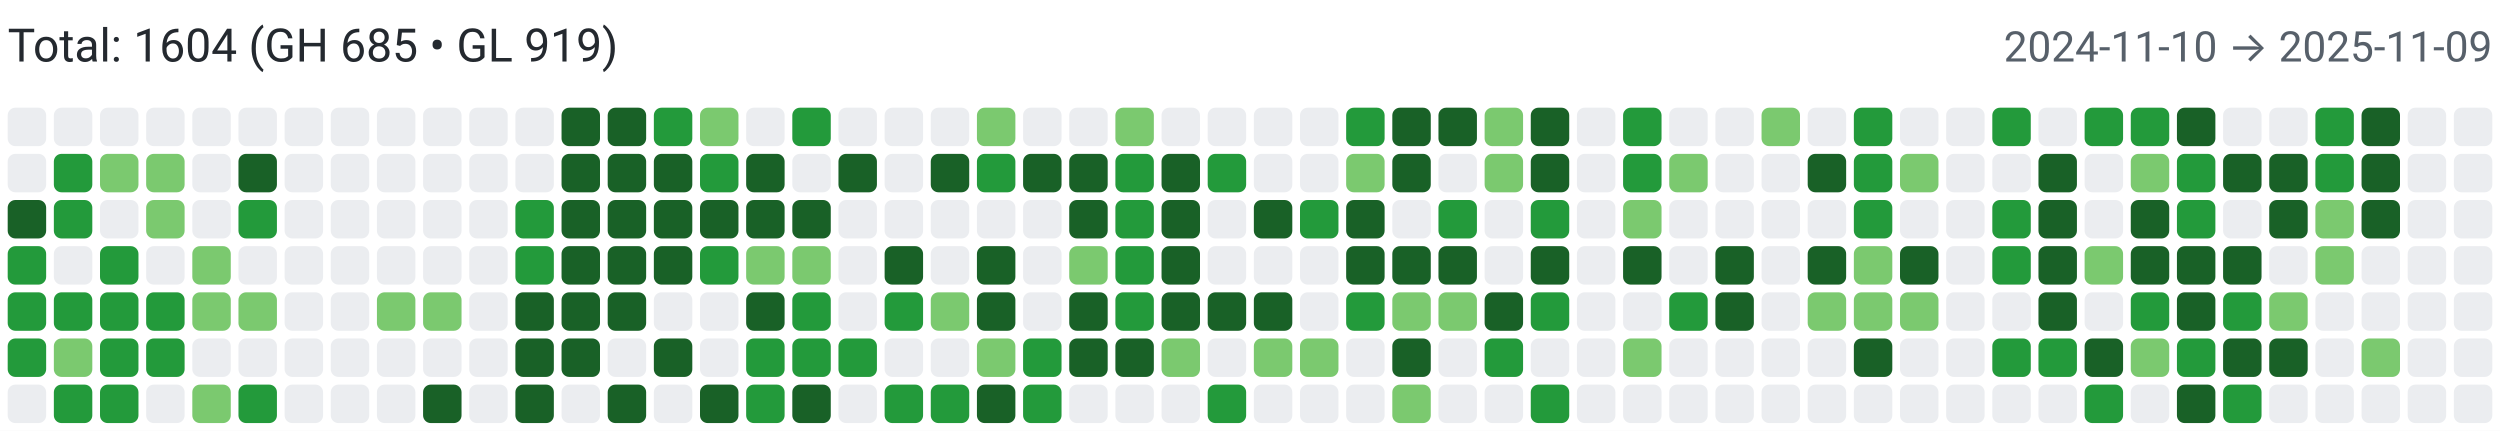
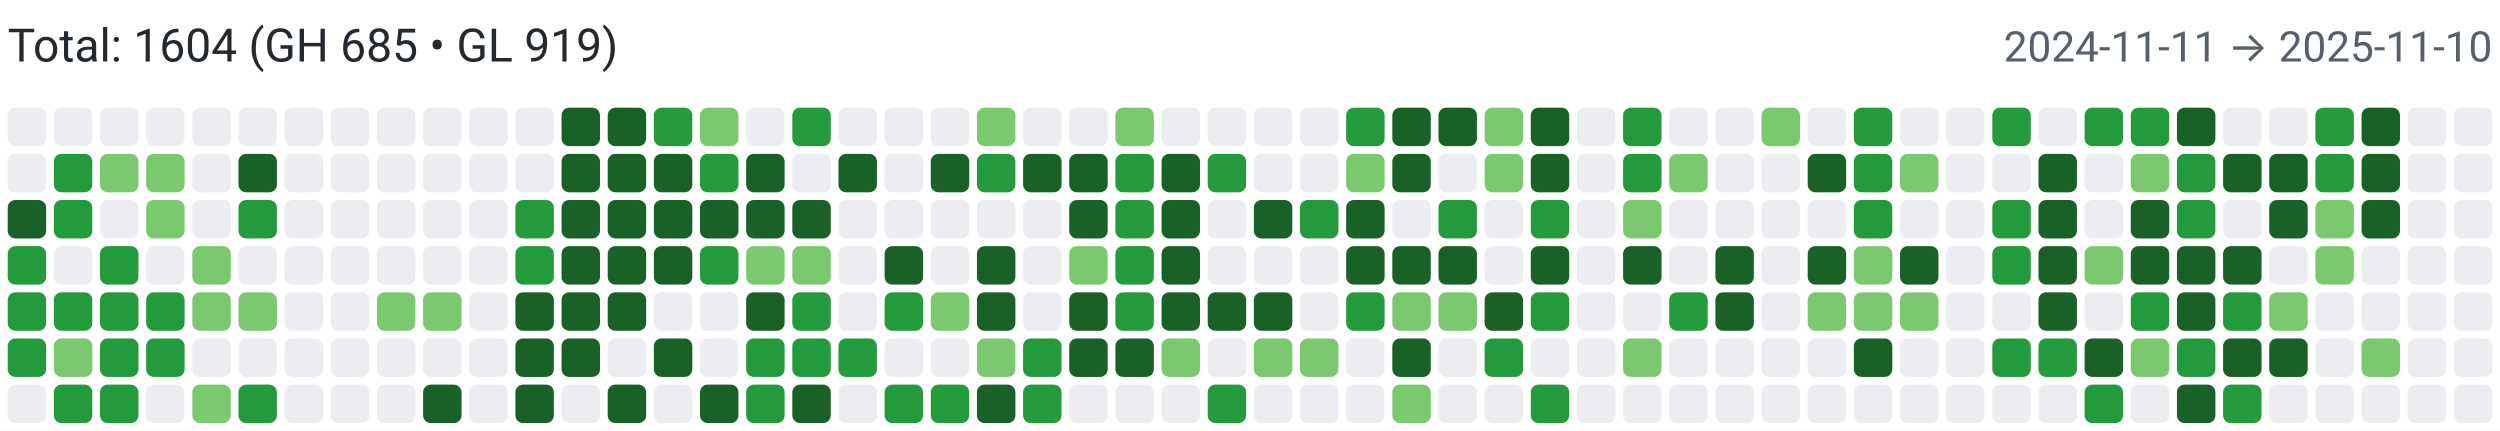
<svg xmlns="http://www.w3.org/2000/svg" width="650" height="112" viewBox="0 0 650 112" role="img" aria-label="Combined contributions">
  <rect width="100%" height="100%" fill="#fff" />
  <text x="2" y="16" font-family="system-ui,-apple-system,Segoe UI,Roboto,Ubuntu,Cantarell,Noto Sans,sans-serif" font-size="12" fill="#24292f">Total: 1604 (GH 685 • GL 919)</text>
-   <text x="648" y="16" text-anchor="end" font-family="system-ui,-apple-system,Segoe UI,Roboto,Ubuntu,Cantarell,Noto Sans,sans-serif" font-size="11" fill="#57606a">2024-11-10 → 2025-11-09</text>
+   <text x="648" y="16" text-anchor="end" font-family="system-ui,-apple-system,Segoe UI,Roboto,Ubuntu,Cantarell,Noto Sans,sans-serif" font-size="11" fill="#57606a">2024-11-11 → 2025-11-10</text>
  <rect x="2" y="28" width="10" height="10" rx="2" ry="2" fill="#ebedf0">
        </rect>
  <rect x="2" y="40" width="10" height="10" rx="2" ry="2" fill="#ebedf0">
        </rect>
  <rect x="2" y="52" width="10" height="10" rx="2" ry="2" fill="#196127">
        </rect>
  <rect x="2" y="64" width="10" height="10" rx="2" ry="2" fill="#239a3b">
        </rect>
  <rect x="2" y="76" width="10" height="10" rx="2" ry="2" fill="#239a3b">
        </rect>
  <rect x="2" y="88" width="10" height="10" rx="2" ry="2" fill="#239a3b">
        </rect>
  <rect x="2" y="100" width="10" height="10" rx="2" ry="2" fill="#ebedf0">
        </rect>
  <rect x="14" y="28" width="10" height="10" rx="2" ry="2" fill="#ebedf0">
        </rect>
  <rect x="14" y="40" width="10" height="10" rx="2" ry="2" fill="#239a3b">
        </rect>
  <rect x="14" y="52" width="10" height="10" rx="2" ry="2" fill="#239a3b">
        </rect>
  <rect x="14" y="64" width="10" height="10" rx="2" ry="2" fill="#ebedf0">
        </rect>
  <rect x="14" y="76" width="10" height="10" rx="2" ry="2" fill="#239a3b">
        </rect>
  <rect x="14" y="88" width="10" height="10" rx="2" ry="2" fill="#7bc96f">
        </rect>
  <rect x="14" y="100" width="10" height="10" rx="2" ry="2" fill="#239a3b">
        </rect>
  <rect x="26" y="28" width="10" height="10" rx="2" ry="2" fill="#ebedf0">
        </rect>
  <rect x="26" y="40" width="10" height="10" rx="2" ry="2" fill="#7bc96f">
        </rect>
  <rect x="26" y="52" width="10" height="10" rx="2" ry="2" fill="#ebedf0">
        </rect>
  <rect x="26" y="64" width="10" height="10" rx="2" ry="2" fill="#239a3b">
        </rect>
  <rect x="26" y="76" width="10" height="10" rx="2" ry="2" fill="#239a3b">
        </rect>
  <rect x="26" y="88" width="10" height="10" rx="2" ry="2" fill="#239a3b">
        </rect>
  <rect x="26" y="100" width="10" height="10" rx="2" ry="2" fill="#239a3b">
        </rect>
  <rect x="38" y="28" width="10" height="10" rx="2" ry="2" fill="#ebedf0">
        </rect>
  <rect x="38" y="40" width="10" height="10" rx="2" ry="2" fill="#7bc96f">
        </rect>
  <rect x="38" y="52" width="10" height="10" rx="2" ry="2" fill="#7bc96f">
        </rect>
  <rect x="38" y="64" width="10" height="10" rx="2" ry="2" fill="#ebedf0">
        </rect>
  <rect x="38" y="76" width="10" height="10" rx="2" ry="2" fill="#239a3b">
        </rect>
  <rect x="38" y="88" width="10" height="10" rx="2" ry="2" fill="#239a3b">
        </rect>
  <rect x="38" y="100" width="10" height="10" rx="2" ry="2" fill="#ebedf0">
        </rect>
  <rect x="50" y="28" width="10" height="10" rx="2" ry="2" fill="#ebedf0">
        </rect>
  <rect x="50" y="40" width="10" height="10" rx="2" ry="2" fill="#ebedf0">
        </rect>
  <rect x="50" y="52" width="10" height="10" rx="2" ry="2" fill="#ebedf0">
        </rect>
  <rect x="50" y="64" width="10" height="10" rx="2" ry="2" fill="#7bc96f">
        </rect>
  <rect x="50" y="76" width="10" height="10" rx="2" ry="2" fill="#7bc96f">
        </rect>
  <rect x="50" y="88" width="10" height="10" rx="2" ry="2" fill="#ebedf0">
        </rect>
  <rect x="50" y="100" width="10" height="10" rx="2" ry="2" fill="#7bc96f">
        </rect>
  <rect x="62" y="28" width="10" height="10" rx="2" ry="2" fill="#ebedf0">
        </rect>
  <rect x="62" y="40" width="10" height="10" rx="2" ry="2" fill="#196127">
        </rect>
  <rect x="62" y="52" width="10" height="10" rx="2" ry="2" fill="#239a3b">
        </rect>
  <rect x="62" y="64" width="10" height="10" rx="2" ry="2" fill="#ebedf0">
        </rect>
  <rect x="62" y="76" width="10" height="10" rx="2" ry="2" fill="#7bc96f">
        </rect>
  <rect x="62" y="88" width="10" height="10" rx="2" ry="2" fill="#ebedf0">
        </rect>
  <rect x="62" y="100" width="10" height="10" rx="2" ry="2" fill="#239a3b">
        </rect>
  <rect x="74" y="28" width="10" height="10" rx="2" ry="2" fill="#ebedf0">
        </rect>
  <rect x="74" y="40" width="10" height="10" rx="2" ry="2" fill="#ebedf0">
        </rect>
  <rect x="74" y="52" width="10" height="10" rx="2" ry="2" fill="#ebedf0">
        </rect>
  <rect x="74" y="64" width="10" height="10" rx="2" ry="2" fill="#ebedf0">
        </rect>
  <rect x="74" y="76" width="10" height="10" rx="2" ry="2" fill="#ebedf0">
        </rect>
  <rect x="74" y="88" width="10" height="10" rx="2" ry="2" fill="#ebedf0">
        </rect>
  <rect x="74" y="100" width="10" height="10" rx="2" ry="2" fill="#ebedf0">
        </rect>
  <rect x="86" y="28" width="10" height="10" rx="2" ry="2" fill="#ebedf0">
        </rect>
  <rect x="86" y="40" width="10" height="10" rx="2" ry="2" fill="#ebedf0">
        </rect>
  <rect x="86" y="52" width="10" height="10" rx="2" ry="2" fill="#ebedf0">
        </rect>
  <rect x="86" y="64" width="10" height="10" rx="2" ry="2" fill="#ebedf0">
        </rect>
  <rect x="86" y="76" width="10" height="10" rx="2" ry="2" fill="#ebedf0">
        </rect>
  <rect x="86" y="88" width="10" height="10" rx="2" ry="2" fill="#ebedf0">
        </rect>
  <rect x="86" y="100" width="10" height="10" rx="2" ry="2" fill="#ebedf0">
        </rect>
  <rect x="98" y="28" width="10" height="10" rx="2" ry="2" fill="#ebedf0">
        </rect>
  <rect x="98" y="40" width="10" height="10" rx="2" ry="2" fill="#ebedf0">
        </rect>
  <rect x="98" y="52" width="10" height="10" rx="2" ry="2" fill="#ebedf0">
        </rect>
  <rect x="98" y="64" width="10" height="10" rx="2" ry="2" fill="#ebedf0">
        </rect>
  <rect x="98" y="76" width="10" height="10" rx="2" ry="2" fill="#7bc96f">
        </rect>
  <rect x="98" y="88" width="10" height="10" rx="2" ry="2" fill="#ebedf0">
        </rect>
  <rect x="98" y="100" width="10" height="10" rx="2" ry="2" fill="#ebedf0">
        </rect>
  <rect x="110" y="28" width="10" height="10" rx="2" ry="2" fill="#ebedf0">
        </rect>
  <rect x="110" y="40" width="10" height="10" rx="2" ry="2" fill="#ebedf0">
        </rect>
  <rect x="110" y="52" width="10" height="10" rx="2" ry="2" fill="#ebedf0">
        </rect>
  <rect x="110" y="64" width="10" height="10" rx="2" ry="2" fill="#ebedf0">
        </rect>
  <rect x="110" y="76" width="10" height="10" rx="2" ry="2" fill="#7bc96f">
        </rect>
  <rect x="110" y="88" width="10" height="10" rx="2" ry="2" fill="#ebedf0">
        </rect>
  <rect x="110" y="100" width="10" height="10" rx="2" ry="2" fill="#196127">
        </rect>
  <rect x="122" y="28" width="10" height="10" rx="2" ry="2" fill="#ebedf0">
        </rect>
  <rect x="122" y="40" width="10" height="10" rx="2" ry="2" fill="#ebedf0">
        </rect>
  <rect x="122" y="52" width="10" height="10" rx="2" ry="2" fill="#ebedf0">
        </rect>
  <rect x="122" y="64" width="10" height="10" rx="2" ry="2" fill="#ebedf0">
        </rect>
  <rect x="122" y="76" width="10" height="10" rx="2" ry="2" fill="#ebedf0">
        </rect>
  <rect x="122" y="88" width="10" height="10" rx="2" ry="2" fill="#ebedf0">
        </rect>
  <rect x="122" y="100" width="10" height="10" rx="2" ry="2" fill="#ebedf0">
        </rect>
  <rect x="134" y="28" width="10" height="10" rx="2" ry="2" fill="#ebedf0">
        </rect>
  <rect x="134" y="40" width="10" height="10" rx="2" ry="2" fill="#ebedf0">
        </rect>
  <rect x="134" y="52" width="10" height="10" rx="2" ry="2" fill="#239a3b">
        </rect>
  <rect x="134" y="64" width="10" height="10" rx="2" ry="2" fill="#239a3b">
        </rect>
  <rect x="134" y="76" width="10" height="10" rx="2" ry="2" fill="#196127">
        </rect>
  <rect x="134" y="88" width="10" height="10" rx="2" ry="2" fill="#196127">
        </rect>
  <rect x="134" y="100" width="10" height="10" rx="2" ry="2" fill="#196127">
        </rect>
  <rect x="146" y="28" width="10" height="10" rx="2" ry="2" fill="#196127">
        </rect>
  <rect x="146" y="40" width="10" height="10" rx="2" ry="2" fill="#196127">
        </rect>
  <rect x="146" y="52" width="10" height="10" rx="2" ry="2" fill="#196127">
        </rect>
  <rect x="146" y="64" width="10" height="10" rx="2" ry="2" fill="#196127">
        </rect>
  <rect x="146" y="76" width="10" height="10" rx="2" ry="2" fill="#196127">
        </rect>
  <rect x="146" y="88" width="10" height="10" rx="2" ry="2" fill="#196127">
        </rect>
  <rect x="146" y="100" width="10" height="10" rx="2" ry="2" fill="#ebedf0">
        </rect>
  <rect x="158" y="28" width="10" height="10" rx="2" ry="2" fill="#196127">
        </rect>
  <rect x="158" y="40" width="10" height="10" rx="2" ry="2" fill="#196127">
        </rect>
  <rect x="158" y="52" width="10" height="10" rx="2" ry="2" fill="#196127">
        </rect>
  <rect x="158" y="64" width="10" height="10" rx="2" ry="2" fill="#196127">
        </rect>
  <rect x="158" y="76" width="10" height="10" rx="2" ry="2" fill="#196127">
        </rect>
  <rect x="158" y="88" width="10" height="10" rx="2" ry="2" fill="#ebedf0">
        </rect>
  <rect x="158" y="100" width="10" height="10" rx="2" ry="2" fill="#196127">
        </rect>
  <rect x="170" y="28" width="10" height="10" rx="2" ry="2" fill="#239a3b">
        </rect>
  <rect x="170" y="40" width="10" height="10" rx="2" ry="2" fill="#196127">
        </rect>
  <rect x="170" y="52" width="10" height="10" rx="2" ry="2" fill="#196127">
        </rect>
  <rect x="170" y="64" width="10" height="10" rx="2" ry="2" fill="#196127">
        </rect>
  <rect x="170" y="76" width="10" height="10" rx="2" ry="2" fill="#ebedf0">
        </rect>
  <rect x="170" y="88" width="10" height="10" rx="2" ry="2" fill="#196127">
        </rect>
  <rect x="170" y="100" width="10" height="10" rx="2" ry="2" fill="#ebedf0">
        </rect>
  <rect x="182" y="28" width="10" height="10" rx="2" ry="2" fill="#7bc96f">
        </rect>
  <rect x="182" y="40" width="10" height="10" rx="2" ry="2" fill="#239a3b">
        </rect>
  <rect x="182" y="52" width="10" height="10" rx="2" ry="2" fill="#196127">
        </rect>
  <rect x="182" y="64" width="10" height="10" rx="2" ry="2" fill="#239a3b">
        </rect>
  <rect x="182" y="76" width="10" height="10" rx="2" ry="2" fill="#ebedf0">
        </rect>
  <rect x="182" y="88" width="10" height="10" rx="2" ry="2" fill="#ebedf0">
        </rect>
  <rect x="182" y="100" width="10" height="10" rx="2" ry="2" fill="#196127">
        </rect>
  <rect x="194" y="28" width="10" height="10" rx="2" ry="2" fill="#ebedf0">
        </rect>
  <rect x="194" y="40" width="10" height="10" rx="2" ry="2" fill="#196127">
        </rect>
  <rect x="194" y="52" width="10" height="10" rx="2" ry="2" fill="#196127">
        </rect>
  <rect x="194" y="64" width="10" height="10" rx="2" ry="2" fill="#7bc96f">
        </rect>
  <rect x="194" y="76" width="10" height="10" rx="2" ry="2" fill="#196127">
        </rect>
  <rect x="194" y="88" width="10" height="10" rx="2" ry="2" fill="#239a3b">
        </rect>
  <rect x="194" y="100" width="10" height="10" rx="2" ry="2" fill="#239a3b">
        </rect>
  <rect x="206" y="28" width="10" height="10" rx="2" ry="2" fill="#239a3b">
        </rect>
  <rect x="206" y="40" width="10" height="10" rx="2" ry="2" fill="#ebedf0">
        </rect>
  <rect x="206" y="52" width="10" height="10" rx="2" ry="2" fill="#196127">
        </rect>
  <rect x="206" y="64" width="10" height="10" rx="2" ry="2" fill="#7bc96f">
        </rect>
  <rect x="206" y="76" width="10" height="10" rx="2" ry="2" fill="#239a3b">
        </rect>
  <rect x="206" y="88" width="10" height="10" rx="2" ry="2" fill="#239a3b">
        </rect>
  <rect x="206" y="100" width="10" height="10" rx="2" ry="2" fill="#196127">
        </rect>
  <rect x="218" y="28" width="10" height="10" rx="2" ry="2" fill="#ebedf0">
        </rect>
  <rect x="218" y="40" width="10" height="10" rx="2" ry="2" fill="#196127">
        </rect>
  <rect x="218" y="52" width="10" height="10" rx="2" ry="2" fill="#ebedf0">
        </rect>
  <rect x="218" y="64" width="10" height="10" rx="2" ry="2" fill="#ebedf0">
        </rect>
  <rect x="218" y="76" width="10" height="10" rx="2" ry="2" fill="#ebedf0">
        </rect>
  <rect x="218" y="88" width="10" height="10" rx="2" ry="2" fill="#239a3b">
        </rect>
  <rect x="218" y="100" width="10" height="10" rx="2" ry="2" fill="#ebedf0">
        </rect>
  <rect x="230" y="28" width="10" height="10" rx="2" ry="2" fill="#ebedf0">
        </rect>
  <rect x="230" y="40" width="10" height="10" rx="2" ry="2" fill="#ebedf0">
        </rect>
  <rect x="230" y="52" width="10" height="10" rx="2" ry="2" fill="#ebedf0">
        </rect>
  <rect x="230" y="64" width="10" height="10" rx="2" ry="2" fill="#196127">
        </rect>
  <rect x="230" y="76" width="10" height="10" rx="2" ry="2" fill="#239a3b">
        </rect>
  <rect x="230" y="88" width="10" height="10" rx="2" ry="2" fill="#ebedf0">
        </rect>
  <rect x="230" y="100" width="10" height="10" rx="2" ry="2" fill="#239a3b">
        </rect>
  <rect x="242" y="28" width="10" height="10" rx="2" ry="2" fill="#ebedf0">
        </rect>
  <rect x="242" y="40" width="10" height="10" rx="2" ry="2" fill="#196127">
        </rect>
  <rect x="242" y="52" width="10" height="10" rx="2" ry="2" fill="#ebedf0">
        </rect>
  <rect x="242" y="64" width="10" height="10" rx="2" ry="2" fill="#ebedf0">
        </rect>
  <rect x="242" y="76" width="10" height="10" rx="2" ry="2" fill="#7bc96f">
        </rect>
  <rect x="242" y="88" width="10" height="10" rx="2" ry="2" fill="#ebedf0">
        </rect>
  <rect x="242" y="100" width="10" height="10" rx="2" ry="2" fill="#239a3b">
        </rect>
  <rect x="254" y="28" width="10" height="10" rx="2" ry="2" fill="#7bc96f">
        </rect>
  <rect x="254" y="40" width="10" height="10" rx="2" ry="2" fill="#239a3b">
        </rect>
  <rect x="254" y="52" width="10" height="10" rx="2" ry="2" fill="#ebedf0">
        </rect>
  <rect x="254" y="64" width="10" height="10" rx="2" ry="2" fill="#196127">
        </rect>
  <rect x="254" y="76" width="10" height="10" rx="2" ry="2" fill="#196127">
        </rect>
  <rect x="254" y="88" width="10" height="10" rx="2" ry="2" fill="#7bc96f">
        </rect>
  <rect x="254" y="100" width="10" height="10" rx="2" ry="2" fill="#196127">
        </rect>
  <rect x="266" y="28" width="10" height="10" rx="2" ry="2" fill="#ebedf0">
        </rect>
  <rect x="266" y="40" width="10" height="10" rx="2" ry="2" fill="#196127">
        </rect>
  <rect x="266" y="52" width="10" height="10" rx="2" ry="2" fill="#ebedf0">
        </rect>
  <rect x="266" y="64" width="10" height="10" rx="2" ry="2" fill="#ebedf0">
        </rect>
  <rect x="266" y="76" width="10" height="10" rx="2" ry="2" fill="#ebedf0">
        </rect>
  <rect x="266" y="88" width="10" height="10" rx="2" ry="2" fill="#239a3b">
        </rect>
  <rect x="266" y="100" width="10" height="10" rx="2" ry="2" fill="#239a3b">
        </rect>
  <rect x="278" y="28" width="10" height="10" rx="2" ry="2" fill="#ebedf0">
        </rect>
  <rect x="278" y="40" width="10" height="10" rx="2" ry="2" fill="#196127">
        </rect>
  <rect x="278" y="52" width="10" height="10" rx="2" ry="2" fill="#196127">
        </rect>
  <rect x="278" y="64" width="10" height="10" rx="2" ry="2" fill="#7bc96f">
        </rect>
  <rect x="278" y="76" width="10" height="10" rx="2" ry="2" fill="#196127">
        </rect>
  <rect x="278" y="88" width="10" height="10" rx="2" ry="2" fill="#196127">
        </rect>
  <rect x="278" y="100" width="10" height="10" rx="2" ry="2" fill="#ebedf0">
        </rect>
  <rect x="290" y="28" width="10" height="10" rx="2" ry="2" fill="#7bc96f">
        </rect>
  <rect x="290" y="40" width="10" height="10" rx="2" ry="2" fill="#239a3b">
        </rect>
  <rect x="290" y="52" width="10" height="10" rx="2" ry="2" fill="#239a3b">
        </rect>
  <rect x="290" y="64" width="10" height="10" rx="2" ry="2" fill="#239a3b">
        </rect>
  <rect x="290" y="76" width="10" height="10" rx="2" ry="2" fill="#239a3b">
        </rect>
  <rect x="290" y="88" width="10" height="10" rx="2" ry="2" fill="#196127">
        </rect>
  <rect x="290" y="100" width="10" height="10" rx="2" ry="2" fill="#ebedf0">
        </rect>
  <rect x="302" y="28" width="10" height="10" rx="2" ry="2" fill="#ebedf0">
        </rect>
  <rect x="302" y="40" width="10" height="10" rx="2" ry="2" fill="#196127">
        </rect>
  <rect x="302" y="52" width="10" height="10" rx="2" ry="2" fill="#196127">
        </rect>
  <rect x="302" y="64" width="10" height="10" rx="2" ry="2" fill="#196127">
        </rect>
  <rect x="302" y="76" width="10" height="10" rx="2" ry="2" fill="#196127">
        </rect>
  <rect x="302" y="88" width="10" height="10" rx="2" ry="2" fill="#7bc96f">
        </rect>
  <rect x="302" y="100" width="10" height="10" rx="2" ry="2" fill="#ebedf0">
        </rect>
  <rect x="314" y="28" width="10" height="10" rx="2" ry="2" fill="#ebedf0">
        </rect>
  <rect x="314" y="40" width="10" height="10" rx="2" ry="2" fill="#239a3b">
        </rect>
  <rect x="314" y="52" width="10" height="10" rx="2" ry="2" fill="#ebedf0">
        </rect>
  <rect x="314" y="64" width="10" height="10" rx="2" ry="2" fill="#ebedf0">
        </rect>
  <rect x="314" y="76" width="10" height="10" rx="2" ry="2" fill="#196127">
        </rect>
  <rect x="314" y="88" width="10" height="10" rx="2" ry="2" fill="#ebedf0">
        </rect>
  <rect x="314" y="100" width="10" height="10" rx="2" ry="2" fill="#239a3b">
        </rect>
  <rect x="326" y="28" width="10" height="10" rx="2" ry="2" fill="#ebedf0">
        </rect>
  <rect x="326" y="40" width="10" height="10" rx="2" ry="2" fill="#ebedf0">
        </rect>
  <rect x="326" y="52" width="10" height="10" rx="2" ry="2" fill="#196127">
        </rect>
  <rect x="326" y="64" width="10" height="10" rx="2" ry="2" fill="#ebedf0">
        </rect>
  <rect x="326" y="76" width="10" height="10" rx="2" ry="2" fill="#196127">
        </rect>
  <rect x="326" y="88" width="10" height="10" rx="2" ry="2" fill="#7bc96f">
        </rect>
  <rect x="326" y="100" width="10" height="10" rx="2" ry="2" fill="#ebedf0">
        </rect>
  <rect x="338" y="28" width="10" height="10" rx="2" ry="2" fill="#ebedf0">
        </rect>
  <rect x="338" y="40" width="10" height="10" rx="2" ry="2" fill="#ebedf0">
        </rect>
  <rect x="338" y="52" width="10" height="10" rx="2" ry="2" fill="#239a3b">
        </rect>
  <rect x="338" y="64" width="10" height="10" rx="2" ry="2" fill="#ebedf0">
        </rect>
  <rect x="338" y="76" width="10" height="10" rx="2" ry="2" fill="#ebedf0">
        </rect>
  <rect x="338" y="88" width="10" height="10" rx="2" ry="2" fill="#7bc96f">
        </rect>
  <rect x="338" y="100" width="10" height="10" rx="2" ry="2" fill="#ebedf0">
        </rect>
  <rect x="350" y="28" width="10" height="10" rx="2" ry="2" fill="#239a3b">
        </rect>
  <rect x="350" y="40" width="10" height="10" rx="2" ry="2" fill="#7bc96f">
        </rect>
  <rect x="350" y="52" width="10" height="10" rx="2" ry="2" fill="#196127">
        </rect>
  <rect x="350" y="64" width="10" height="10" rx="2" ry="2" fill="#196127">
        </rect>
  <rect x="350" y="76" width="10" height="10" rx="2" ry="2" fill="#239a3b">
        </rect>
  <rect x="350" y="88" width="10" height="10" rx="2" ry="2" fill="#ebedf0">
        </rect>
  <rect x="350" y="100" width="10" height="10" rx="2" ry="2" fill="#ebedf0">
        </rect>
  <rect x="362" y="28" width="10" height="10" rx="2" ry="2" fill="#196127">
        </rect>
  <rect x="362" y="40" width="10" height="10" rx="2" ry="2" fill="#196127">
        </rect>
  <rect x="362" y="52" width="10" height="10" rx="2" ry="2" fill="#ebedf0">
        </rect>
  <rect x="362" y="64" width="10" height="10" rx="2" ry="2" fill="#196127">
        </rect>
  <rect x="362" y="76" width="10" height="10" rx="2" ry="2" fill="#7bc96f">
        </rect>
  <rect x="362" y="88" width="10" height="10" rx="2" ry="2" fill="#196127">
        </rect>
  <rect x="362" y="100" width="10" height="10" rx="2" ry="2" fill="#7bc96f">
        </rect>
  <rect x="374" y="28" width="10" height="10" rx="2" ry="2" fill="#196127">
        </rect>
  <rect x="374" y="40" width="10" height="10" rx="2" ry="2" fill="#ebedf0">
        </rect>
  <rect x="374" y="52" width="10" height="10" rx="2" ry="2" fill="#239a3b">
        </rect>
  <rect x="374" y="64" width="10" height="10" rx="2" ry="2" fill="#196127">
        </rect>
  <rect x="374" y="76" width="10" height="10" rx="2" ry="2" fill="#7bc96f">
        </rect>
  <rect x="374" y="88" width="10" height="10" rx="2" ry="2" fill="#ebedf0">
        </rect>
  <rect x="374" y="100" width="10" height="10" rx="2" ry="2" fill="#ebedf0">
        </rect>
  <rect x="386" y="28" width="10" height="10" rx="2" ry="2" fill="#7bc96f">
        </rect>
  <rect x="386" y="40" width="10" height="10" rx="2" ry="2" fill="#7bc96f">
        </rect>
  <rect x="386" y="52" width="10" height="10" rx="2" ry="2" fill="#ebedf0">
        </rect>
  <rect x="386" y="64" width="10" height="10" rx="2" ry="2" fill="#ebedf0">
        </rect>
  <rect x="386" y="76" width="10" height="10" rx="2" ry="2" fill="#196127">
        </rect>
  <rect x="386" y="88" width="10" height="10" rx="2" ry="2" fill="#239a3b">
        </rect>
  <rect x="386" y="100" width="10" height="10" rx="2" ry="2" fill="#ebedf0">
        </rect>
  <rect x="398" y="28" width="10" height="10" rx="2" ry="2" fill="#196127">
        </rect>
  <rect x="398" y="40" width="10" height="10" rx="2" ry="2" fill="#196127">
        </rect>
  <rect x="398" y="52" width="10" height="10" rx="2" ry="2" fill="#239a3b">
        </rect>
  <rect x="398" y="64" width="10" height="10" rx="2" ry="2" fill="#196127">
        </rect>
  <rect x="398" y="76" width="10" height="10" rx="2" ry="2" fill="#239a3b">
        </rect>
  <rect x="398" y="88" width="10" height="10" rx="2" ry="2" fill="#ebedf0">
        </rect>
  <rect x="398" y="100" width="10" height="10" rx="2" ry="2" fill="#239a3b">
        </rect>
  <rect x="410" y="28" width="10" height="10" rx="2" ry="2" fill="#ebedf0">
        </rect>
  <rect x="410" y="40" width="10" height="10" rx="2" ry="2" fill="#ebedf0">
        </rect>
  <rect x="410" y="52" width="10" height="10" rx="2" ry="2" fill="#ebedf0">
        </rect>
  <rect x="410" y="64" width="10" height="10" rx="2" ry="2" fill="#ebedf0">
        </rect>
  <rect x="410" y="76" width="10" height="10" rx="2" ry="2" fill="#ebedf0">
        </rect>
  <rect x="410" y="88" width="10" height="10" rx="2" ry="2" fill="#ebedf0">
        </rect>
  <rect x="410" y="100" width="10" height="10" rx="2" ry="2" fill="#ebedf0">
        </rect>
  <rect x="422" y="28" width="10" height="10" rx="2" ry="2" fill="#239a3b">
        </rect>
  <rect x="422" y="40" width="10" height="10" rx="2" ry="2" fill="#239a3b">
        </rect>
  <rect x="422" y="52" width="10" height="10" rx="2" ry="2" fill="#7bc96f">
        </rect>
  <rect x="422" y="64" width="10" height="10" rx="2" ry="2" fill="#196127">
        </rect>
  <rect x="422" y="76" width="10" height="10" rx="2" ry="2" fill="#ebedf0">
        </rect>
  <rect x="422" y="88" width="10" height="10" rx="2" ry="2" fill="#7bc96f">
        </rect>
  <rect x="422" y="100" width="10" height="10" rx="2" ry="2" fill="#ebedf0">
        </rect>
  <rect x="434" y="28" width="10" height="10" rx="2" ry="2" fill="#ebedf0">
        </rect>
  <rect x="434" y="40" width="10" height="10" rx="2" ry="2" fill="#7bc96f">
        </rect>
  <rect x="434" y="52" width="10" height="10" rx="2" ry="2" fill="#ebedf0">
        </rect>
  <rect x="434" y="64" width="10" height="10" rx="2" ry="2" fill="#ebedf0">
        </rect>
  <rect x="434" y="76" width="10" height="10" rx="2" ry="2" fill="#239a3b">
        </rect>
  <rect x="434" y="88" width="10" height="10" rx="2" ry="2" fill="#ebedf0">
        </rect>
  <rect x="434" y="100" width="10" height="10" rx="2" ry="2" fill="#ebedf0">
        </rect>
  <rect x="446" y="28" width="10" height="10" rx="2" ry="2" fill="#ebedf0">
        </rect>
  <rect x="446" y="40" width="10" height="10" rx="2" ry="2" fill="#ebedf0">
        </rect>
  <rect x="446" y="52" width="10" height="10" rx="2" ry="2" fill="#ebedf0">
        </rect>
  <rect x="446" y="64" width="10" height="10" rx="2" ry="2" fill="#196127">
        </rect>
  <rect x="446" y="76" width="10" height="10" rx="2" ry="2" fill="#196127">
        </rect>
  <rect x="446" y="88" width="10" height="10" rx="2" ry="2" fill="#ebedf0">
        </rect>
  <rect x="446" y="100" width="10" height="10" rx="2" ry="2" fill="#ebedf0">
        </rect>
  <rect x="458" y="28" width="10" height="10" rx="2" ry="2" fill="#7bc96f">
        </rect>
  <rect x="458" y="40" width="10" height="10" rx="2" ry="2" fill="#ebedf0">
        </rect>
  <rect x="458" y="52" width="10" height="10" rx="2" ry="2" fill="#ebedf0">
        </rect>
  <rect x="458" y="64" width="10" height="10" rx="2" ry="2" fill="#ebedf0">
        </rect>
  <rect x="458" y="76" width="10" height="10" rx="2" ry="2" fill="#ebedf0">
        </rect>
  <rect x="458" y="88" width="10" height="10" rx="2" ry="2" fill="#ebedf0">
        </rect>
  <rect x="458" y="100" width="10" height="10" rx="2" ry="2" fill="#ebedf0">
        </rect>
  <rect x="470" y="28" width="10" height="10" rx="2" ry="2" fill="#ebedf0">
        </rect>
  <rect x="470" y="40" width="10" height="10" rx="2" ry="2" fill="#196127">
        </rect>
  <rect x="470" y="52" width="10" height="10" rx="2" ry="2" fill="#ebedf0">
        </rect>
  <rect x="470" y="64" width="10" height="10" rx="2" ry="2" fill="#196127">
        </rect>
  <rect x="470" y="76" width="10" height="10" rx="2" ry="2" fill="#7bc96f">
        </rect>
  <rect x="470" y="88" width="10" height="10" rx="2" ry="2" fill="#ebedf0">
        </rect>
  <rect x="470" y="100" width="10" height="10" rx="2" ry="2" fill="#ebedf0">
        </rect>
  <rect x="482" y="28" width="10" height="10" rx="2" ry="2" fill="#239a3b">
        </rect>
  <rect x="482" y="40" width="10" height="10" rx="2" ry="2" fill="#239a3b">
        </rect>
  <rect x="482" y="52" width="10" height="10" rx="2" ry="2" fill="#239a3b">
        </rect>
  <rect x="482" y="64" width="10" height="10" rx="2" ry="2" fill="#7bc96f">
        </rect>
  <rect x="482" y="76" width="10" height="10" rx="2" ry="2" fill="#7bc96f">
        </rect>
  <rect x="482" y="88" width="10" height="10" rx="2" ry="2" fill="#196127">
        </rect>
  <rect x="482" y="100" width="10" height="10" rx="2" ry="2" fill="#ebedf0">
        </rect>
  <rect x="494" y="28" width="10" height="10" rx="2" ry="2" fill="#ebedf0">
        </rect>
  <rect x="494" y="40" width="10" height="10" rx="2" ry="2" fill="#7bc96f">
        </rect>
  <rect x="494" y="52" width="10" height="10" rx="2" ry="2" fill="#ebedf0">
        </rect>
  <rect x="494" y="64" width="10" height="10" rx="2" ry="2" fill="#196127">
        </rect>
  <rect x="494" y="76" width="10" height="10" rx="2" ry="2" fill="#7bc96f">
        </rect>
  <rect x="494" y="88" width="10" height="10" rx="2" ry="2" fill="#ebedf0">
        </rect>
  <rect x="494" y="100" width="10" height="10" rx="2" ry="2" fill="#ebedf0">
        </rect>
  <rect x="506" y="28" width="10" height="10" rx="2" ry="2" fill="#ebedf0">
        </rect>
  <rect x="506" y="40" width="10" height="10" rx="2" ry="2" fill="#ebedf0">
        </rect>
  <rect x="506" y="52" width="10" height="10" rx="2" ry="2" fill="#ebedf0">
        </rect>
  <rect x="506" y="64" width="10" height="10" rx="2" ry="2" fill="#ebedf0">
        </rect>
  <rect x="506" y="76" width="10" height="10" rx="2" ry="2" fill="#ebedf0">
        </rect>
  <rect x="506" y="88" width="10" height="10" rx="2" ry="2" fill="#ebedf0">
        </rect>
  <rect x="506" y="100" width="10" height="10" rx="2" ry="2" fill="#ebedf0">
        </rect>
  <rect x="518" y="28" width="10" height="10" rx="2" ry="2" fill="#239a3b">
        </rect>
  <rect x="518" y="40" width="10" height="10" rx="2" ry="2" fill="#ebedf0">
        </rect>
  <rect x="518" y="52" width="10" height="10" rx="2" ry="2" fill="#239a3b">
        </rect>
  <rect x="518" y="64" width="10" height="10" rx="2" ry="2" fill="#239a3b">
        </rect>
  <rect x="518" y="76" width="10" height="10" rx="2" ry="2" fill="#ebedf0">
        </rect>
  <rect x="518" y="88" width="10" height="10" rx="2" ry="2" fill="#239a3b">
        </rect>
  <rect x="518" y="100" width="10" height="10" rx="2" ry="2" fill="#ebedf0">
        </rect>
  <rect x="530" y="28" width="10" height="10" rx="2" ry="2" fill="#ebedf0">
        </rect>
  <rect x="530" y="40" width="10" height="10" rx="2" ry="2" fill="#196127">
        </rect>
  <rect x="530" y="52" width="10" height="10" rx="2" ry="2" fill="#196127">
        </rect>
  <rect x="530" y="64" width="10" height="10" rx="2" ry="2" fill="#196127">
        </rect>
  <rect x="530" y="76" width="10" height="10" rx="2" ry="2" fill="#196127">
        </rect>
  <rect x="530" y="88" width="10" height="10" rx="2" ry="2" fill="#239a3b">
        </rect>
  <rect x="530" y="100" width="10" height="10" rx="2" ry="2" fill="#ebedf0">
        </rect>
  <rect x="542" y="28" width="10" height="10" rx="2" ry="2" fill="#239a3b">
        </rect>
  <rect x="542" y="40" width="10" height="10" rx="2" ry="2" fill="#ebedf0">
        </rect>
  <rect x="542" y="52" width="10" height="10" rx="2" ry="2" fill="#ebedf0">
        </rect>
  <rect x="542" y="64" width="10" height="10" rx="2" ry="2" fill="#7bc96f">
        </rect>
  <rect x="542" y="76" width="10" height="10" rx="2" ry="2" fill="#ebedf0">
        </rect>
  <rect x="542" y="88" width="10" height="10" rx="2" ry="2" fill="#196127">
        </rect>
  <rect x="542" y="100" width="10" height="10" rx="2" ry="2" fill="#239a3b">
        </rect>
  <rect x="554" y="28" width="10" height="10" rx="2" ry="2" fill="#239a3b">
        </rect>
  <rect x="554" y="40" width="10" height="10" rx="2" ry="2" fill="#7bc96f">
        </rect>
  <rect x="554" y="52" width="10" height="10" rx="2" ry="2" fill="#196127">
        </rect>
  <rect x="554" y="64" width="10" height="10" rx="2" ry="2" fill="#196127">
        </rect>
  <rect x="554" y="76" width="10" height="10" rx="2" ry="2" fill="#239a3b">
        </rect>
  <rect x="554" y="88" width="10" height="10" rx="2" ry="2" fill="#7bc96f">
        </rect>
  <rect x="554" y="100" width="10" height="10" rx="2" ry="2" fill="#ebedf0">
        </rect>
  <rect x="566" y="28" width="10" height="10" rx="2" ry="2" fill="#196127">
        </rect>
  <rect x="566" y="40" width="10" height="10" rx="2" ry="2" fill="#239a3b">
        </rect>
  <rect x="566" y="52" width="10" height="10" rx="2" ry="2" fill="#239a3b">
        </rect>
  <rect x="566" y="64" width="10" height="10" rx="2" ry="2" fill="#196127">
        </rect>
  <rect x="566" y="76" width="10" height="10" rx="2" ry="2" fill="#196127">
        </rect>
  <rect x="566" y="88" width="10" height="10" rx="2" ry="2" fill="#239a3b">
        </rect>
  <rect x="566" y="100" width="10" height="10" rx="2" ry="2" fill="#196127">
        </rect>
  <rect x="578" y="28" width="10" height="10" rx="2" ry="2" fill="#ebedf0">
        </rect>
  <rect x="578" y="40" width="10" height="10" rx="2" ry="2" fill="#196127">
        </rect>
  <rect x="578" y="52" width="10" height="10" rx="2" ry="2" fill="#ebedf0">
        </rect>
  <rect x="578" y="64" width="10" height="10" rx="2" ry="2" fill="#196127">
        </rect>
  <rect x="578" y="76" width="10" height="10" rx="2" ry="2" fill="#239a3b">
        </rect>
  <rect x="578" y="88" width="10" height="10" rx="2" ry="2" fill="#196127">
        </rect>
  <rect x="578" y="100" width="10" height="10" rx="2" ry="2" fill="#239a3b">
        </rect>
  <rect x="590" y="28" width="10" height="10" rx="2" ry="2" fill="#ebedf0">
        </rect>
  <rect x="590" y="40" width="10" height="10" rx="2" ry="2" fill="#196127">
        </rect>
  <rect x="590" y="52" width="10" height="10" rx="2" ry="2" fill="#196127">
        </rect>
  <rect x="590" y="64" width="10" height="10" rx="2" ry="2" fill="#ebedf0">
        </rect>
  <rect x="590" y="76" width="10" height="10" rx="2" ry="2" fill="#7bc96f">
        </rect>
  <rect x="590" y="88" width="10" height="10" rx="2" ry="2" fill="#196127">
        </rect>
  <rect x="590" y="100" width="10" height="10" rx="2" ry="2" fill="#ebedf0">
        </rect>
  <rect x="602" y="28" width="10" height="10" rx="2" ry="2" fill="#239a3b">
        </rect>
  <rect x="602" y="40" width="10" height="10" rx="2" ry="2" fill="#239a3b">
        </rect>
  <rect x="602" y="52" width="10" height="10" rx="2" ry="2" fill="#7bc96f">
        </rect>
  <rect x="602" y="64" width="10" height="10" rx="2" ry="2" fill="#7bc96f">
        </rect>
  <rect x="602" y="76" width="10" height="10" rx="2" ry="2" fill="#ebedf0">
        </rect>
  <rect x="602" y="88" width="10" height="10" rx="2" ry="2" fill="#ebedf0">
        </rect>
  <rect x="602" y="100" width="10" height="10" rx="2" ry="2" fill="#ebedf0">
        </rect>
  <rect x="614" y="28" width="10" height="10" rx="2" ry="2" fill="#196127">
        </rect>
  <rect x="614" y="40" width="10" height="10" rx="2" ry="2" fill="#196127">
        </rect>
  <rect x="614" y="52" width="10" height="10" rx="2" ry="2" fill="#196127">
        </rect>
  <rect x="614" y="64" width="10" height="10" rx="2" ry="2" fill="#ebedf0">
        </rect>
  <rect x="614" y="76" width="10" height="10" rx="2" ry="2" fill="#ebedf0">
        </rect>
  <rect x="614" y="88" width="10" height="10" rx="2" ry="2" fill="#7bc96f">
        </rect>
  <rect x="614" y="100" width="10" height="10" rx="2" ry="2" fill="#ebedf0">
        </rect>
  <rect x="626" y="28" width="10" height="10" rx="2" ry="2" fill="#ebedf0">
        </rect>
  <rect x="626" y="40" width="10" height="10" rx="2" ry="2" fill="#ebedf0">
        </rect>
  <rect x="626" y="52" width="10" height="10" rx="2" ry="2" fill="#ebedf0">
        </rect>
  <rect x="626" y="64" width="10" height="10" rx="2" ry="2" fill="#ebedf0">
        </rect>
  <rect x="626" y="76" width="10" height="10" rx="2" ry="2" fill="#ebedf0">
        </rect>
  <rect x="626" y="88" width="10" height="10" rx="2" ry="2" fill="#ebedf0">
        </rect>
  <rect x="626" y="100" width="10" height="10" rx="2" ry="2" fill="#ebedf0">
        </rect>
  <rect x="638" y="28" width="10" height="10" rx="2" ry="2" fill="#ebedf0">
        </rect>
  <rect x="638" y="40" width="10" height="10" rx="2" ry="2" fill="#ebedf0">
        </rect>
  <rect x="638" y="52" width="10" height="10" rx="2" ry="2" fill="#ebedf0">
        </rect>
  <rect x="638" y="64" width="10" height="10" rx="2" ry="2" fill="#ebedf0">
        </rect>
  <rect x="638" y="76" width="10" height="10" rx="2" ry="2" fill="#ebedf0">
        </rect>
  <rect x="638" y="88" width="10" height="10" rx="2" ry="2" fill="#ebedf0">
        </rect>
  <rect x="638" y="100" width="10" height="10" rx="2" ry="2" fill="#ebedf0">
        </rect>
</svg>
